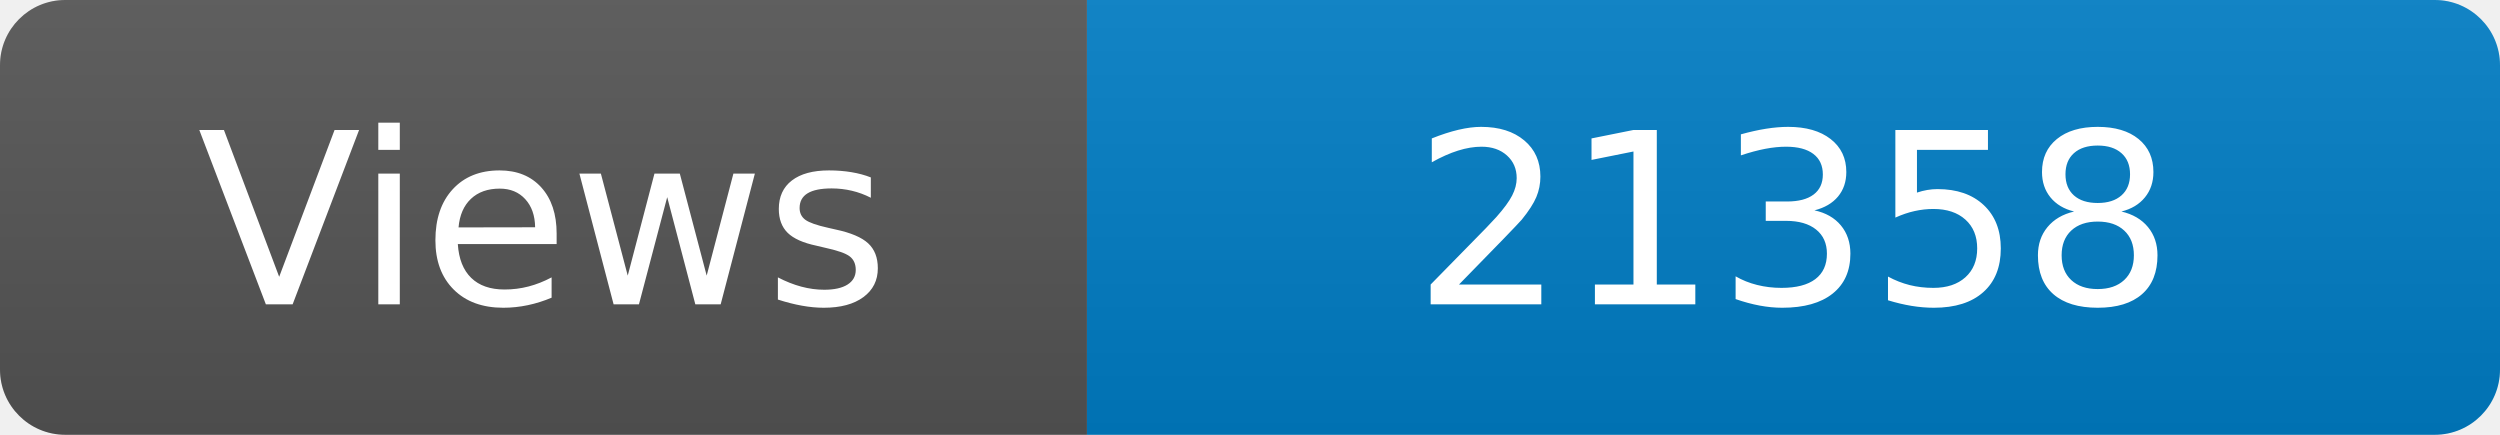
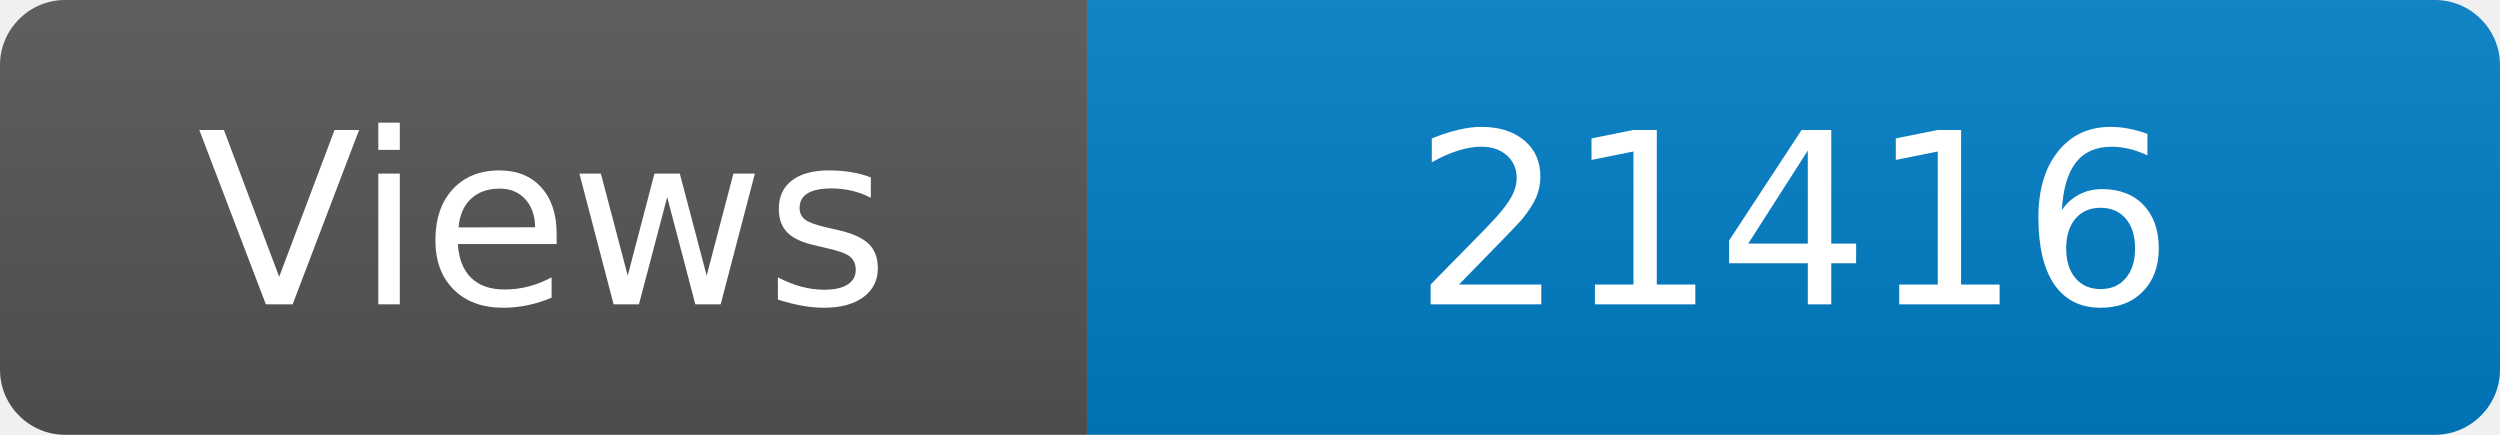
<svg xmlns="http://www.w3.org/2000/svg" width="115" height="20" role="img" aria-label="Maintained?: yes">
  <linearGradient id="s" x2="0" y2="100%">
    <stop offset="0" stop-color="#bbb" stop-opacity=".1" />
    <stop offset="1" stop-opacity=".1" />
  </linearGradient>
  <clipPath id="r">
    <rect width="115" height="20" rx="3" fill="#fff" />
  </clipPath>
  <g clip-path="url(#r)">
    <rect width="50" height="20" fill="#555" />
    <rect x="50" width="160" height="20" fill="#007ec6" />
    <rect width="115" height="20" fill="url(#s)" />
  </g>
  <g fill="#fff" text-anchor="middle" font-family="Verdana,Geneva,DejaVu Sans,sans-serif" font-size="110">
    <text x="250" y="140" transform="scale(.1)" fill="#fff">Views</text>
-     <text x="825" y="140" transform="scale(.1)" fill="#fff">21358</text>
+     <text x="825" y="140" transform="scale(.1)" fill="#fff">21416</text>
  </g>
</svg>
